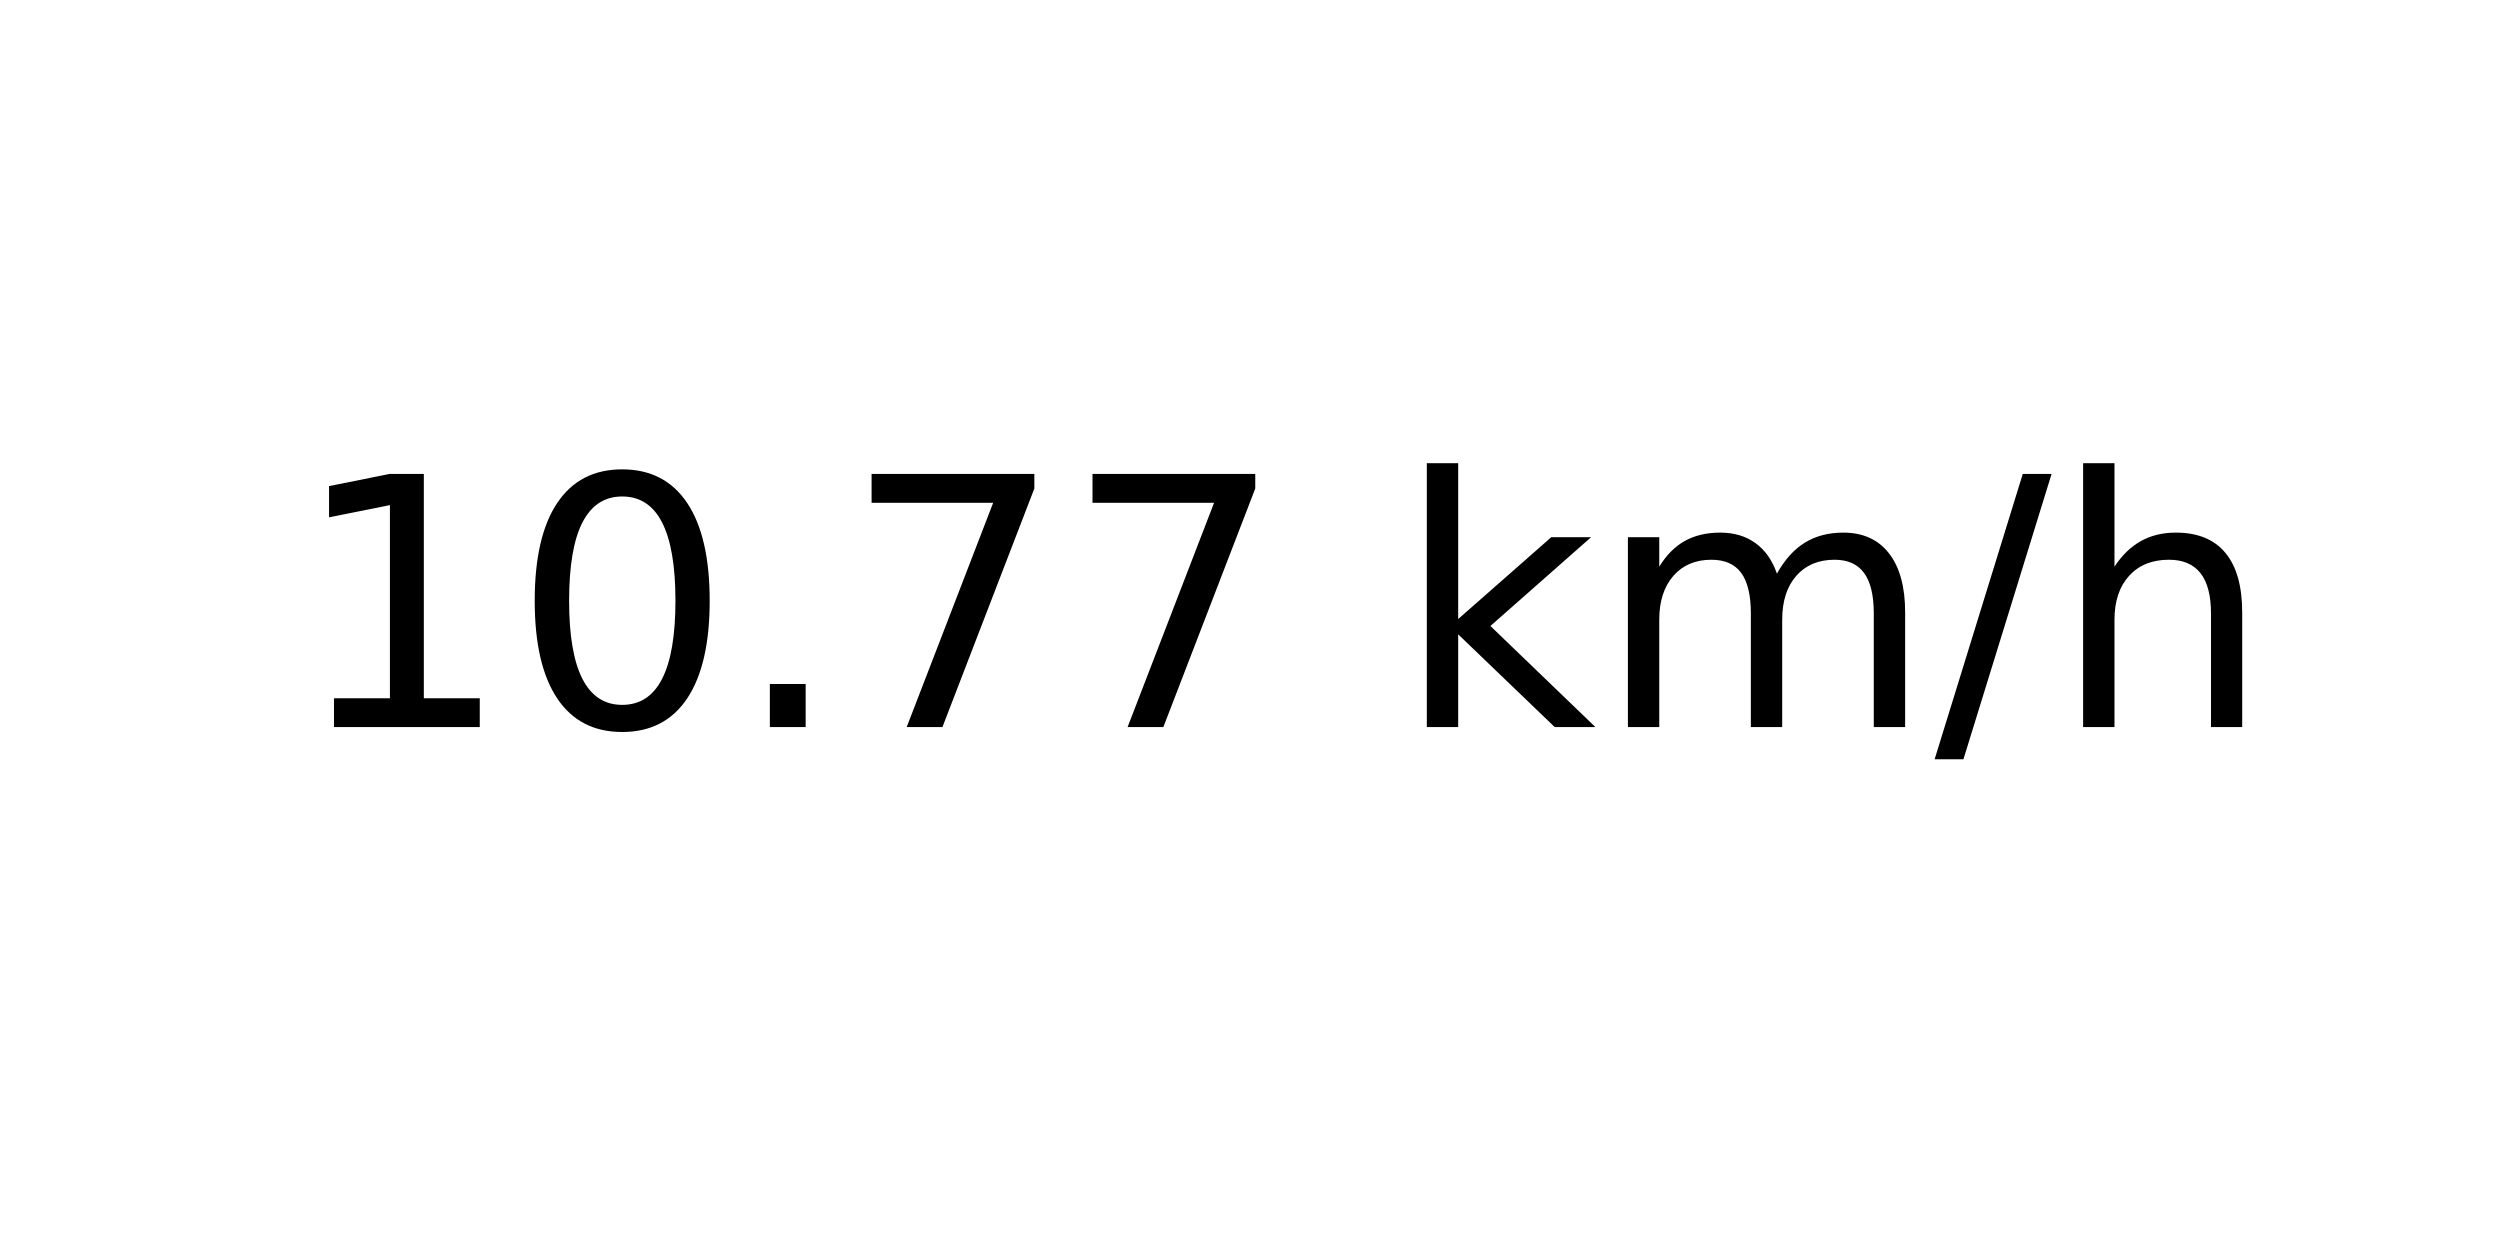
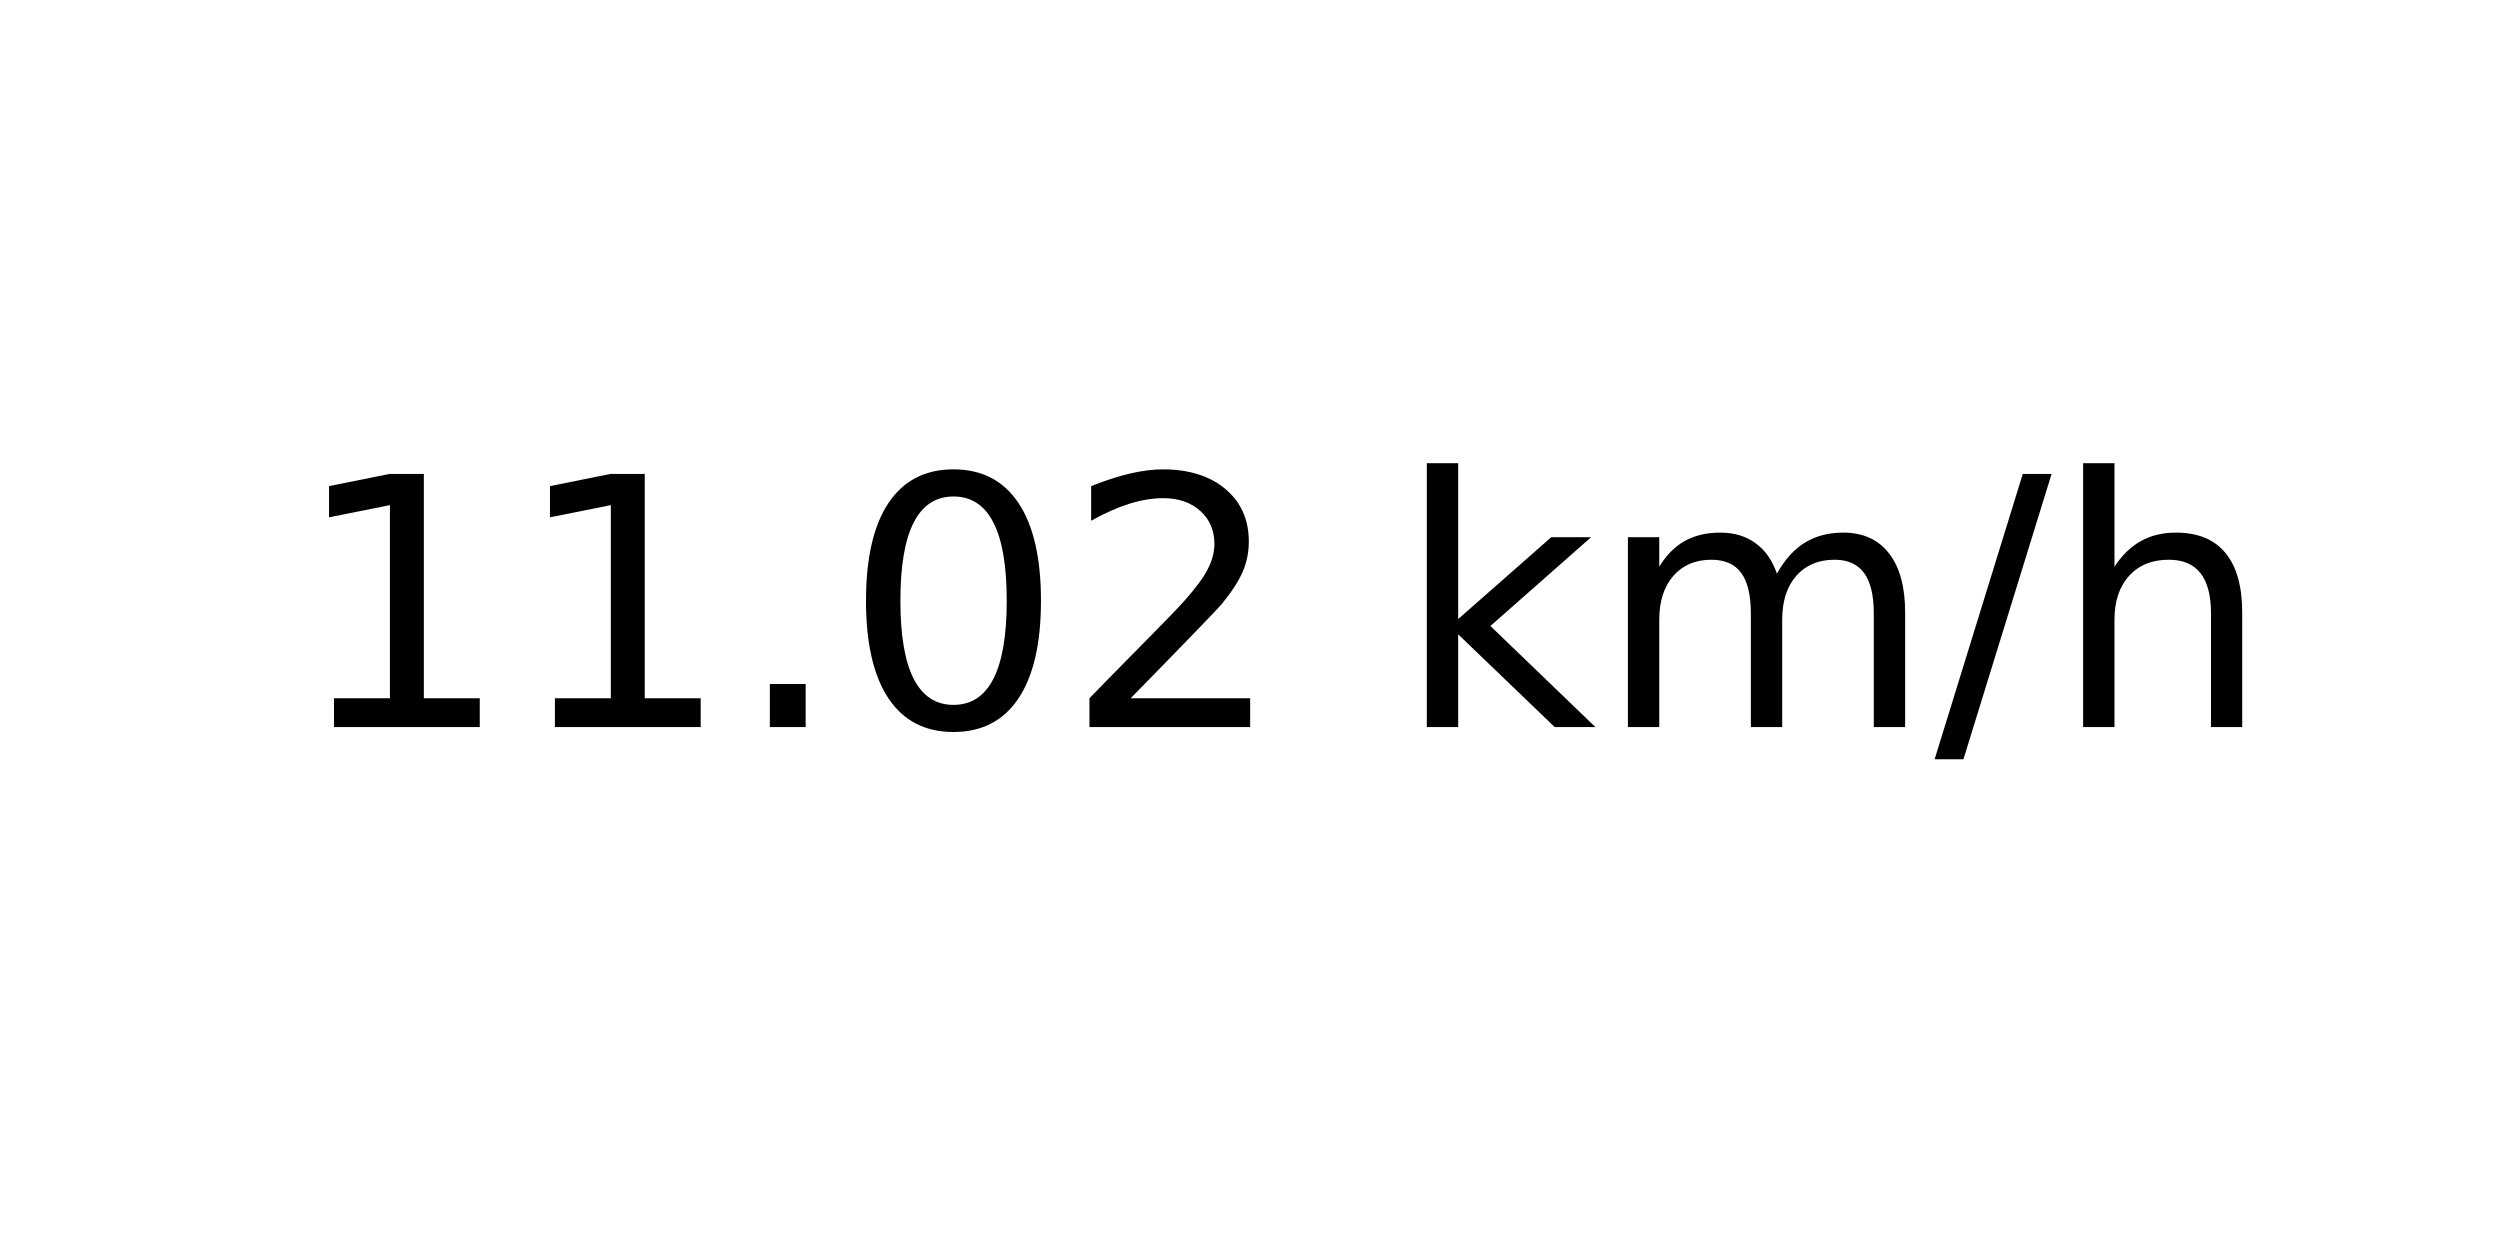
<svg xmlns="http://www.w3.org/2000/svg" xmlns:xlink="http://www.w3.org/1999/xlink" width="72pt" height="36pt" viewBox="0 0 72 36" version="1.1">
  <defs>
    <style type="text/css">*{stroke-linejoin: round; stroke-linecap: butt}</style>
  </defs>
  <g id="figure_1">
    <g id="axes_1">
      <g id="text_1">
        <g transform="translate(8.378125 20.93937) scale(0.1 -0.1)">
          <defs>
            <path id="DejaVuSans-31" d="M 794 531  L 1825 531  L 1825 4091  L 703 3866  L 703 4441  L 1819 4666  L 2450 4666  L 2450 531  L 3481 531  L 3481 0  L 794 0  L 794 531  z " transform="scale(0.015625)" />
+             <path id="DejaVuSans-2e" d="M 684 794  L 1344 794  L 1344 0  L 684 0  L 684 794  z " transform="scale(0.015625)" />
            <path id="DejaVuSans-30" d="M 2034 4250  Q 1547 4250 1301 3770  Q 1056 3291 1056 2328  Q 1056 1369 1301 889  Q 1547 409 2034 409  Q 2525 409 2770 889  Q 3016 1369 3016 2328  Q 3016 3291 2770 3770  Q 2525 4250 2034 4250  z M 2034 4750  Q 2819 4750 3233 4129  Q 3647 3509 3647 2328  Q 3647 1150 3233 529  Q 2819 -91 2034 -91  Q 1250 -91 836 529  Q 422 1150 422 2328  Q 422 3509 836 4129  Q 1250 4750 2034 4750  z " transform="scale(0.015625)" />
-             <path id="DejaVuSans-2e" d="M 684 794  L 1344 794  L 1344 0  L 684 0  L 684 794  z " transform="scale(0.015625)" />
-             <path id="DejaVuSans-37" d="M 525 4666  L 3525 4666  L 3525 4397  L 1831 0  L 1172 0  L 2766 4134  L 525 4134  L 525 4666  z " transform="scale(0.015625)" />
+             <path id="DejaVuSans-32" d="M 1228 531  L 3431 531  L 3431 0  L 469 0  L 469 531  Q 828 903 1448 1529  Q 2069 2156 2228 2338  Q 2531 2678 2651 2914  Q 2772 3150 2772 3378  Q 2772 3750 2511 3984  Q 2250 4219 1831 4219  Q 1534 4219 1204 4116  Q 875 4013 500 3803  L 500 4441  Q 881 4594 1212 4672  Q 1544 4750 1819 4750  Q 2544 4750 2975 4387  Q 3406 4025 3406 3419  Q 3406 3131 3298 2873  Q 3191 2616 2906 2266  Q 2828 2175 2409 1742  Q 1991 1309 1228 531  z " transform="scale(0.015625)" />
            <path id="DejaVuSans-20" transform="scale(0.015625)" />
            <path id="DejaVuSans-6b" d="M 581 4863  L 1159 4863  L 1159 1991  L 2875 3500  L 3609 3500  L 1753 1863  L 3688 0  L 2938 0  L 1159 1709  L 1159 0  L 581 0  L 581 4863  z " transform="scale(0.015625)" />
            <path id="DejaVuSans-6d" d="M 3328 2828  Q 3544 3216 3844 3400  Q 4144 3584 4550 3584  Q 5097 3584 5394 3201  Q 5691 2819 5691 2113  L 5691 0  L 5113 0  L 5113 2094  Q 5113 2597 4934 2840  Q 4756 3084 4391 3084  Q 3944 3084 3684 2787  Q 3425 2491 3425 1978  L 3425 0  L 2847 0  L 2847 2094  Q 2847 2600 2669 2842  Q 2491 3084 2119 3084  Q 1678 3084 1418 2786  Q 1159 2488 1159 1978  L 1159 0  L 581 0  L 581 3500  L 1159 3500  L 1159 2956  Q 1356 3278 1631 3431  Q 1906 3584 2284 3584  Q 2666 3584 2933 3390  Q 3200 3197 3328 2828  z " transform="scale(0.015625)" />
            <path id="DejaVuSans-2f" d="M 1625 4666  L 2156 4666  L 531 -594  L 0 -594  L 1625 4666  z " transform="scale(0.015625)" />
            <path id="DejaVuSans-68" d="M 3513 2113  L 3513 0  L 2938 0  L 2938 2094  Q 2938 2591 2744 2837  Q 2550 3084 2163 3084  Q 1697 3084 1428 2787  Q 1159 2491 1159 1978  L 1159 0  L 581 0  L 581 4863  L 1159 4863  L 1159 2956  Q 1366 3272 1645 3428  Q 1925 3584 2291 3584  Q 2894 3584 3203 3211  Q 3513 2838 3513 2113  z " transform="scale(0.015625)" />
          </defs>
          <use xlink:href="#DejaVuSans-31" />
-           <use xlink:href="#DejaVuSans-30" x="63.623" />
+           <use xlink:href="#DejaVuSans-31" x="63.623" />
          <use xlink:href="#DejaVuSans-2e" x="127.246" />
-           <use xlink:href="#DejaVuSans-37" x="159.033" />
-           <use xlink:href="#DejaVuSans-37" x="222.656" />
+           <use xlink:href="#DejaVuSans-30" x="159.033" />
+           <use xlink:href="#DejaVuSans-32" x="222.656" />
          <use xlink:href="#DejaVuSans-20" x="286.279" />
          <use xlink:href="#DejaVuSans-6b" x="318.066" />
          <use xlink:href="#DejaVuSans-6d" x="375.977" />
          <use xlink:href="#DejaVuSans-2f" x="473.389" />
          <use xlink:href="#DejaVuSans-68" x="507.08" />
        </g>
      </g>
    </g>
  </g>
</svg>
